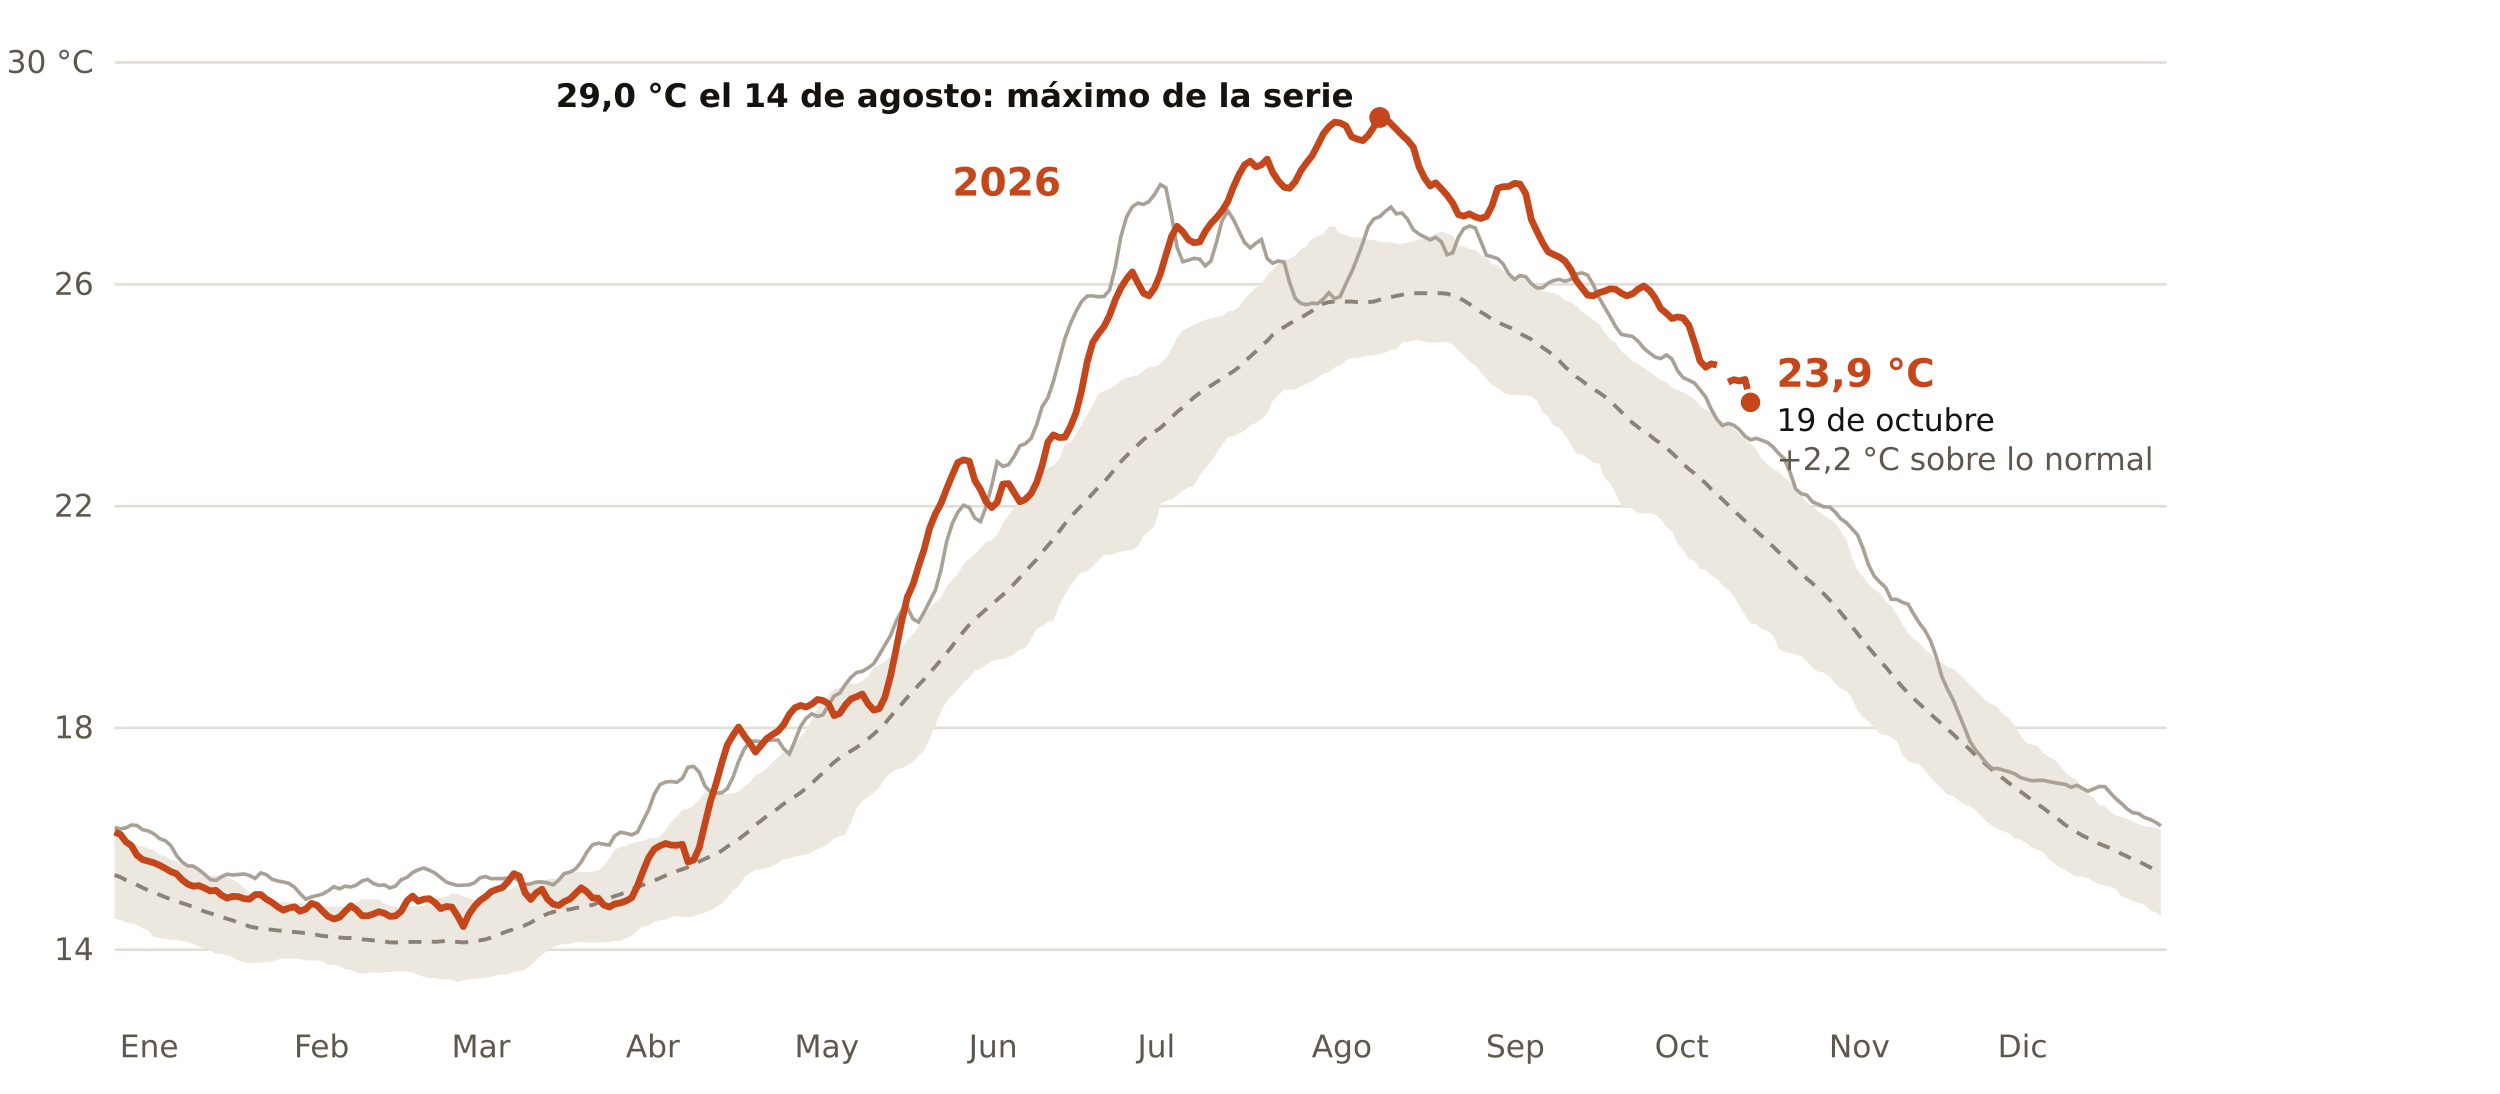
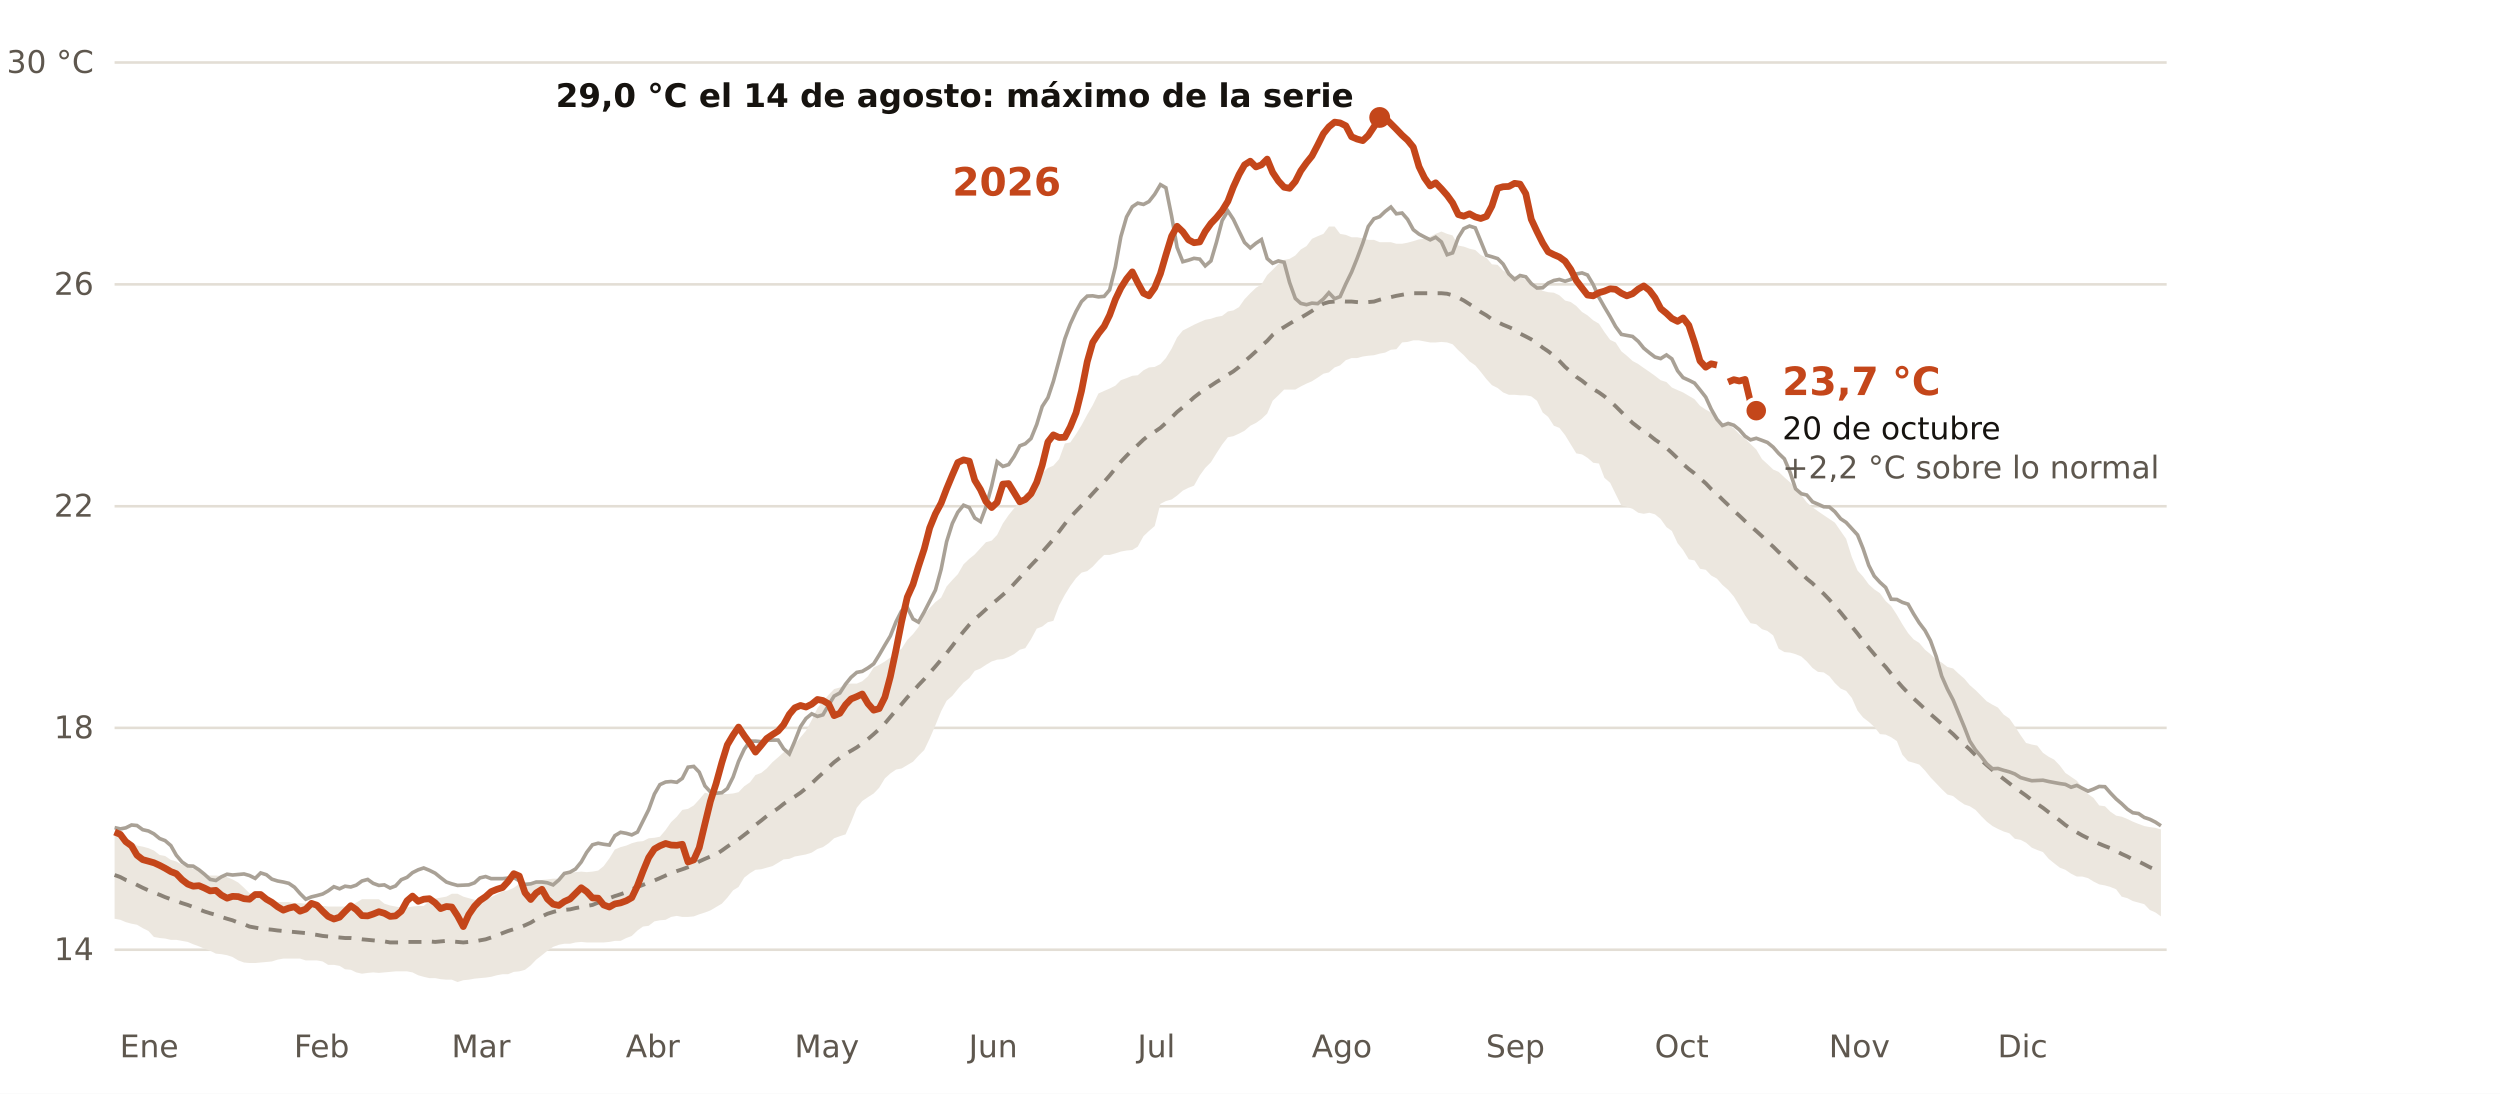
<svg xmlns="http://www.w3.org/2000/svg" viewBox="0 0 960 420" width="960" height="420" role="img" aria-label="Temperatura diaria del Mediterráneo español frente a lo normal de 1991-2020">
  <rect width="960" height="420" fill="#FFFFFF" />
  <line x1="44" x2="832" y1="364.7" y2="364.7" stroke="#E3DED5" stroke-width="1" />
  <text x="36.0" y="368.7" font-size="12" fill="#5E574E" text-anchor="end" font-weight="400" font-family="Public Sans, DejaVu Sans, Arial, sans-serif">14</text>
  <line x1="44" x2="832" y1="279.5" y2="279.5" stroke="#E3DED5" stroke-width="1" />
  <text x="36.0" y="283.5" font-size="12" fill="#5E574E" text-anchor="end" font-weight="400" font-family="Public Sans, DejaVu Sans, Arial, sans-serif">18</text>
  <line x1="44" x2="832" y1="194.4" y2="194.4" stroke="#E3DED5" stroke-width="1" />
  <text x="36.0" y="198.4" font-size="12" fill="#5E574E" text-anchor="end" font-weight="400" font-family="Public Sans, DejaVu Sans, Arial, sans-serif">22</text>
  <line x1="44" x2="832" y1="109.2" y2="109.2" stroke="#E3DED5" stroke-width="1" />
  <text x="36.0" y="113.2" font-size="12" fill="#5E574E" text-anchor="end" font-weight="400" font-family="Public Sans, DejaVu Sans, Arial, sans-serif">26</text>
  <line x1="44" x2="832" y1="24.0" y2="24.0" stroke="#E3DED5" stroke-width="1" />
  <text x="36.0" y="28.0" font-size="12" fill="#5E574E" text-anchor="end" font-weight="400" font-family="Public Sans, DejaVu Sans, Arial, sans-serif">30 °C</text>
  <text x="46.0" y="406.0" font-size="12" fill="#5E574E" text-anchor="start" font-weight="400" font-family="Public Sans, DejaVu Sans, Arial, sans-serif">Ene</text>
  <text x="112.9" y="406.0" font-size="12" fill="#5E574E" text-anchor="start" font-weight="400" font-family="Public Sans, DejaVu Sans, Arial, sans-serif">Feb</text>
  <text x="173.4" y="406.0" font-size="12" fill="#5E574E" text-anchor="start" font-weight="400" font-family="Public Sans, DejaVu Sans, Arial, sans-serif">Mar</text>
  <text x="240.3" y="406.0" font-size="12" fill="#5E574E" text-anchor="start" font-weight="400" font-family="Public Sans, DejaVu Sans, Arial, sans-serif">Abr</text>
  <text x="305.1" y="406.0" font-size="12" fill="#5E574E" text-anchor="start" font-weight="400" font-family="Public Sans, DejaVu Sans, Arial, sans-serif">May</text>
  <text x="372.0" y="406.0" font-size="12" fill="#5E574E" text-anchor="start" font-weight="400" font-family="Public Sans, DejaVu Sans, Arial, sans-serif">Jun</text>
  <text x="436.8" y="406.0" font-size="12" fill="#5E574E" text-anchor="start" font-weight="400" font-family="Public Sans, DejaVu Sans, Arial, sans-serif">Jul</text>
  <text x="503.7" y="406.0" font-size="12" fill="#5E574E" text-anchor="start" font-weight="400" font-family="Public Sans, DejaVu Sans, Arial, sans-serif">Ago</text>
  <text x="570.6" y="406.0" font-size="12" fill="#5E574E" text-anchor="start" font-weight="400" font-family="Public Sans, DejaVu Sans, Arial, sans-serif">Sep</text>
  <text x="635.4" y="406.0" font-size="12" fill="#5E574E" text-anchor="start" font-weight="400" font-family="Public Sans, DejaVu Sans, Arial, sans-serif">Oct</text>
  <text x="702.3" y="406.0" font-size="12" fill="#5E574E" text-anchor="start" font-weight="400" font-family="Public Sans, DejaVu Sans, Arial, sans-serif">Nov</text>
  <text x="767.1" y="406.0" font-size="12" fill="#5E574E" text-anchor="start" font-weight="400" font-family="Public Sans, DejaVu Sans, Arial, sans-serif">Dic</text>
  <polygon points="44.0,320.2 46.2,320.8 48.3,321.7 50.5,323.2 52.6,324.7 54.8,325.1 57.0,325.7 59.1,326.6 61.3,328.3 63.4,328.7 65.6,330.2 67.7,330.8 69.9,332.1 72.1,332.6 74.2,333.6 76.4,334.3 78.5,336.0 80.7,336.2 82.9,336.2 85.0,336.4 87.2,336.8 89.3,337.7 91.5,338.9 93.7,340.9 95.8,343.0 98.0,343.4 100.1,344.7 102.3,345.3 104.4,345.8 106.6,346.4 108.8,346.4 110.9,346.4 113.1,346.8 115.2,346.8 117.4,347.0 119.6,347.7 121.7,347.9 123.9,347.9 126.0,348.1 128.2,348.1 130.4,348.1 132.5,348.1 134.7,347.9 136.8,346.6 139.0,345.3 141.2,345.3 143.3,345.3 145.5,345.3 147.6,347.0 149.8,347.7 151.9,348.1 154.1,348.5 156.3,348.5 158.4,348.1 160.6,347.9 162.7,347.9 164.9,346.0 167.1,345.1 169.2,344.7 171.4,344.3 173.5,343.2 175.7,343.2 177.9,344.3 180.0,344.9 182.2,345.5 184.3,345.5 186.5,345.1 188.6,344.5 190.8,343.4 193.0,342.3 195.1,341.9 197.3,340.9 199.4,339.4 201.6,339.6 203.8,339.6 205.9,338.5 208.1,337.9 210.2,337.7 212.4,337.4 214.6,337.4 216.7,335.3 218.9,335.1 221.0,334.9 223.2,334.7 225.3,334.9 227.5,334.7 229.7,334.3 231.8,332.6 234.0,329.6 236.1,326.2 238.3,325.3 240.5,324.7 242.6,323.8 244.8,323.2 246.9,323.0 249.1,321.9 251.3,321.7 253.4,321.3 255.6,318.7 257.7,315.7 259.9,313.6 262.0,311.0 264.2,310.6 266.4,309.3 268.5,307.0 270.7,304.4 272.8,304.9 275.0,304.9 277.2,304.9 279.3,304.9 281.5,304.7 283.6,304.2 285.8,301.9 288.0,300.4 290.1,297.6 292.3,296.8 294.4,295.1 296.6,292.7 298.8,290.8 300.9,288.9 303.1,287.6 305.2,285.9 307.4,283.1 309.5,280.6 311.7,276.5 313.9,271.9 316.0,269.3 318.2,266.8 320.3,264.6 322.5,264.0 324.7,262.7 326.8,262.5 329.0,262.5 331.1,261.6 333.3,259.7 335.5,256.3 337.6,255.3 339.8,254.0 341.9,252.5 344.1,250.6 346.2,249.1 348.4,245.7 350.6,243.5 352.7,240.8 354.9,236.1 357.0,233.5 359.2,231.2 361.4,229.5 363.5,225.2 365.7,222.7 367.8,220.5 370.0,216.7 372.2,214.6 374.3,212.9 376.5,210.5 378.6,208.2 380.8,207.6 382.9,205.4 385.1,201.0 387.3,197.8 389.4,195.2 391.6,192.6 393.7,189.5 395.9,188.6 398.1,186.3 400.2,181.8 402.4,179.7 404.5,178.8 406.7,176.3 408.9,170.3 411.0,169.9 413.2,166.7 415.3,163.3 417.5,159.2 419.6,155.6 421.8,151.1 424.0,150.1 426.1,149.2 428.3,148.1 430.4,146.0 432.6,145.2 434.8,144.3 436.9,144.1 439.1,142.2 441.2,141.1 443.4,140.9 445.6,139.8 447.7,137.5 449.9,133.9 452.0,129.6 454.2,126.9 456.4,125.8 458.5,124.7 460.7,123.7 462.8,122.8 465.0,122.4 467.1,121.7 469.3,121.3 471.5,119.6 473.6,119.2 475.8,117.9 477.9,114.9 480.1,112.6 482.3,110.5 484.4,109.2 486.6,105.6 488.7,103.6 490.9,101.3 493.1,99.8 495.2,99.4 497.4,98.1 499.5,95.8 501.7,94.5 503.8,91.7 506.0,90.7 508.2,89.8 510.3,87.0 512.5,87.0 514.6,89.8 516.8,90.2 519.0,91.1 521.1,91.1 523.3,91.5 525.4,92.1 527.6,92.1 529.8,93.0 531.9,93.0 534.1,93.0 536.2,93.6 538.4,93.6 540.5,93.2 542.7,92.6 544.9,91.9 547.0,91.7 549.2,90.9 551.3,89.8 553.5,88.9 555.7,89.8 557.8,90.4 560.0,94.3 562.1,94.7 564.3,95.5 566.5,96.0 568.6,97.9 570.8,99.0 572.9,101.5 575.1,101.7 577.2,103.9 579.4,105.1 581.6,106.0 583.7,106.4 585.9,107.5 588.0,108.1 590.2,110.2 592.4,111.7 594.5,112.2 596.7,112.4 598.8,113.4 601.0,115.4 603.2,116.0 605.3,117.5 607.5,119.8 609.6,121.1 611.8,123.0 614.0,124.3 616.1,127.5 618.3,130.5 620.4,131.5 622.6,134.9 624.7,136.6 626.9,138.6 629.1,139.8 631.2,141.3 633.4,142.8 635.5,144.3 637.7,146.0 639.9,146.7 642.0,148.8 644.2,149.8 646.3,150.7 648.5,152.0 650.7,153.3 652.8,155.8 655.0,157.3 657.1,158.4 659.3,160.5 661.4,162.6 663.6,163.1 665.8,164.5 667.9,166.7 670.1,168.4 672.2,170.5 674.4,172.6 676.6,176.3 678.7,178.2 680.9,180.3 683.0,181.2 685.2,183.3 687.4,185.2 689.5,187.5 691.7,190.1 693.8,192.9 696.0,194.8 698.1,196.3 700.3,197.8 702.5,199.3 704.6,200.7 706.8,203.9 708.9,206.9 711.1,213.9 713.3,219.1 715.4,221.4 717.6,224.4 719.7,226.3 721.9,227.8 724.1,230.8 726.2,232.7 728.4,236.1 730.5,239.7 732.7,243.1 734.8,245.5 737.0,246.9 739.2,249.5 741.3,251.2 743.5,253.3 745.6,254.4 747.8,256.1 750.0,256.7 752.1,258.7 754.3,260.6 756.4,263.1 758.6,265.0 760.8,267.2 762.9,269.3 765.1,270.6 767.2,271.7 769.4,274.4 771.6,275.9 773.7,278.9 775.9,282.3 778.0,285.3 780.2,285.9 782.3,286.3 784.5,289.1 786.7,290.6 788.8,291.7 791.0,294.0 793.1,296.8 795.3,298.3 797.5,299.8 799.6,302.3 801.8,304.9 803.9,306.4 806.1,309.3 808.3,309.6 810.4,311.7 812.6,313.2 814.7,313.6 816.9,314.5 819.0,315.5 821.2,316.4 823.4,317.2 825.5,317.6 827.7,317.9 829.8,318.5 829.8,351.9 827.7,350.4 825.5,349.4 823.4,347.2 821.2,346.6 819.0,346.0 816.9,344.9 814.7,344.3 812.6,341.5 810.4,340.6 808.3,340.0 806.1,339.6 803.9,338.5 801.8,337.2 799.6,336.6 797.5,336.6 795.3,335.5 793.1,334.0 791.0,333.2 788.8,331.5 786.7,329.8 784.5,327.2 782.3,326.4 780.2,325.5 778.0,323.6 775.9,322.5 773.7,322.1 771.6,320.0 769.4,319.3 767.2,318.3 765.1,317.2 762.9,315.5 760.8,313.4 758.6,311.0 756.4,309.6 754.3,308.9 752.1,307.4 750.0,305.7 747.8,305.1 745.6,303.0 743.5,300.8 741.3,298.5 739.2,295.9 737.0,293.6 734.8,292.9 732.7,292.3 730.5,289.8 728.4,284.6 726.2,283.1 724.1,282.1 721.9,281.9 719.7,279.1 717.6,277.2 715.4,275.5 713.3,272.9 711.1,268.0 708.9,265.3 706.8,264.4 704.6,262.3 702.5,259.7 700.3,258.2 698.1,258.0 696.0,256.5 693.8,254.0 691.7,252.1 689.5,251.2 687.4,250.6 685.2,250.4 683.0,249.1 680.9,244.0 678.7,242.3 676.6,241.6 674.4,239.7 672.2,239.3 670.1,236.3 667.9,232.5 665.8,229.1 663.6,226.5 661.4,224.6 659.3,222.2 657.1,221.0 655.0,218.8 652.8,218.4 650.7,215.2 648.5,214.8 646.3,211.2 644.2,208.6 642.0,203.9 639.9,202.4 637.7,199.3 635.5,197.5 633.4,196.9 631.2,197.3 629.1,196.9 626.9,195.4 624.7,194.6 622.6,194.1 620.4,189.7 618.3,185.4 616.1,183.5 614.0,178.0 611.8,177.7 609.6,175.8 607.5,174.5 605.3,174.1 603.2,170.7 601.0,167.1 598.8,164.3 596.7,163.5 594.5,160.1 592.4,158.4 590.2,153.9 588.0,152.2 585.9,151.8 583.7,151.8 581.6,151.6 579.4,151.6 577.2,150.7 575.1,149.0 572.9,147.9 570.8,145.6 568.6,142.8 566.5,140.3 564.3,138.8 562.1,136.4 560.0,134.5 557.8,132.2 555.7,131.5 553.5,131.3 551.3,131.5 549.2,131.5 547.0,131.1 544.9,130.7 542.7,130.7 540.5,131.3 538.4,131.5 536.2,134.1 534.1,134.3 531.9,135.4 529.8,135.8 527.6,136.4 525.4,136.6 523.3,136.9 521.1,137.5 519.0,137.5 516.8,138.3 514.6,140.3 512.5,141.1 510.3,143.0 508.2,143.5 506.0,145.0 503.8,146.4 501.7,147.3 499.5,148.4 497.4,149.6 495.2,149.6 493.1,149.6 490.9,151.8 488.7,153.9 486.6,158.8 484.4,160.9 482.3,162.4 480.1,163.5 477.9,165.4 475.8,166.5 473.6,167.5 471.5,167.9 469.3,170.7 467.1,174.1 465.0,177.5 462.8,179.7 460.7,182.6 458.5,186.5 456.4,187.3 454.2,188.4 452.0,190.3 449.9,191.8 447.7,192.4 445.6,193.5 443.4,202.0 441.2,203.9 439.1,205.9 436.9,209.9 434.8,211.2 432.6,211.4 430.4,211.8 428.3,212.5 426.1,213.1 424.0,213.1 421.8,215.2 419.6,217.6 417.5,219.3 415.3,219.9 413.2,222.0 411.0,225.0 408.9,228.4 406.7,232.5 404.5,238.4 402.4,238.9 400.2,240.6 398.1,241.4 395.9,245.5 393.7,248.9 391.6,249.5 389.4,251.2 387.3,252.3 385.1,253.1 382.9,253.3 380.8,254.0 378.6,255.3 376.5,256.7 374.3,257.6 372.2,260.4 370.0,262.1 367.8,264.6 365.7,267.2 363.5,269.1 361.4,273.1 359.2,278.5 357.0,283.6 354.9,288.0 352.7,290.2 350.6,292.5 348.4,293.8 346.2,295.1 344.1,295.5 341.9,297.0 339.8,298.9 337.6,302.5 335.5,304.7 333.3,306.1 331.1,307.6 329.0,310.2 326.8,315.7 324.7,320.4 322.5,321.1 320.3,321.9 318.2,323.8 316.0,325.3 313.9,326.0 311.7,327.4 309.5,328.1 307.4,328.5 305.2,328.9 303.1,329.8 300.9,330.0 298.8,331.3 296.6,332.6 294.4,333.2 292.3,333.8 290.1,334.0 288.0,335.3 285.8,337.0 283.6,340.6 281.5,341.9 279.3,344.7 277.2,347.0 275.0,348.3 272.8,349.6 270.7,350.4 268.5,351.1 266.4,351.9 264.2,352.1 262.0,352.1 259.9,351.7 257.7,352.1 255.6,353.2 253.4,353.4 251.3,353.8 249.1,355.5 246.9,355.8 244.8,357.3 242.6,359.4 240.5,360.2 238.3,361.3 236.1,361.3 234.0,361.7 231.8,361.9 229.7,361.9 227.5,361.9 225.3,361.9 223.2,361.7 221.0,361.9 218.9,362.4 216.7,362.4 214.6,362.8 212.4,363.6 210.2,365.1 208.1,366.8 205.9,368.5 203.8,370.7 201.6,372.4 199.4,373.0 197.3,373.2 195.1,374.1 193.0,374.1 190.8,374.5 188.6,375.1 186.5,375.4 184.3,375.6 182.2,375.8 180.0,376.2 177.9,376.4 175.7,377.1 173.5,376.2 171.4,376.2 169.2,376.0 167.1,375.6 164.9,375.6 162.7,375.1 160.6,374.5 158.4,373.4 156.3,373.0 154.1,373.0 151.9,373.0 149.8,373.2 147.6,373.4 145.5,373.6 143.3,373.4 141.2,373.6 139.0,373.9 136.8,373.4 134.7,372.4 132.5,372.2 130.4,370.9 128.2,370.5 126.0,370.5 123.9,369.2 121.7,368.8 119.6,368.8 117.4,368.8 115.2,368.1 113.1,368.1 110.9,368.1 108.8,368.1 106.6,368.5 104.4,369.2 102.3,369.4 100.1,369.6 98.0,369.8 95.8,369.8 93.7,369.6 91.5,368.8 89.3,367.5 87.2,366.8 85.0,366.4 82.9,366.2 80.7,365.1 78.5,364.3 76.4,363.4 74.2,362.6 72.1,361.7 69.9,361.3 67.7,360.9 65.6,360.9 63.4,360.4 61.3,360.2 59.1,359.8 57.0,357.5 54.8,356.4 52.6,355.1 50.5,354.7 48.3,354.1 46.2,353.2 44.0,352.8" fill="#ECE7DF" />
  <polyline points="44.0,336.0 46.2,336.8 48.3,337.9 50.5,338.7 52.6,339.8 54.8,340.9 57.0,341.9 59.1,342.8 61.3,343.6 63.4,344.5 65.6,345.3 67.7,346.0 69.9,346.8 72.1,347.5 74.2,348.3 76.4,349.2 78.5,350.0 80.7,350.7 82.9,351.3 85.0,352.1 87.2,352.8 89.3,353.4 91.5,354.3 93.7,354.9 95.8,355.8 98.0,356.2 100.1,356.6 102.3,356.8 104.4,357.0 106.6,357.3 108.8,357.5 110.9,357.7 113.1,357.9 115.2,358.1 117.4,358.3 119.6,358.7 121.7,359.0 123.9,359.4 126.0,359.6 128.2,359.8 130.4,360.0 132.5,360.2 134.7,360.2 136.8,360.4 139.0,360.7 141.2,360.9 143.3,361.1 145.5,361.3 147.6,361.5 149.8,361.9 151.9,361.9 154.1,361.9 156.3,361.7 158.4,361.7 160.6,361.7 162.7,361.7 164.9,361.5 167.1,361.7 169.2,361.5 171.4,361.3 173.5,361.5 175.7,361.7 177.9,361.9 180.0,361.7 182.2,361.5 184.3,361.1 186.5,360.7 188.6,360.0 190.8,359.2 193.0,358.3 195.1,357.5 197.3,356.8 199.4,356.2 201.6,355.3 203.8,354.3 205.9,353.0 208.1,351.9 210.2,350.9 212.4,350.2 214.6,349.6 216.7,349.4 218.9,349.2 221.0,348.7 223.2,348.3 225.3,347.9 227.5,347.5 229.7,346.6 231.8,346.0 234.0,344.9 236.1,344.1 238.3,343.4 240.5,342.6 242.6,341.5 244.8,340.6 246.9,339.8 249.1,338.9 251.3,338.1 253.4,337.2 255.6,336.2 257.7,335.3 259.9,334.5 262.0,333.8 264.2,333.0 266.4,332.1 268.5,330.8 270.7,329.8 272.8,328.9 275.0,328.1 277.2,326.6 279.3,325.1 281.5,323.6 283.6,322.3 285.8,320.6 288.0,318.9 290.1,316.8 292.3,315.1 294.4,313.4 296.6,311.9 298.8,310.4 300.9,308.7 303.1,307.2 305.2,305.9 307.4,304.4 309.5,302.7 311.7,300.8 313.9,298.7 316.0,296.8 318.2,294.6 320.3,292.7 322.5,291.0 324.7,289.5 326.8,288.3 329.0,287.0 331.1,285.5 333.3,283.8 335.5,281.9 337.6,280.0 339.8,277.8 341.9,275.3 344.1,272.7 346.2,270.4 348.4,267.8 350.6,265.5 352.7,263.1 354.9,260.8 357.0,258.4 359.2,255.9 361.4,253.3 363.5,250.8 365.7,248.0 367.8,245.2 370.0,242.5 372.2,239.9 374.3,237.8 376.5,235.9 378.6,234.0 380.8,232.0 382.9,230.3 385.1,228.4 387.3,226.5 389.4,224.2 391.6,221.8 393.7,219.5 395.9,217.1 398.1,214.8 400.2,212.0 402.4,209.5 404.5,207.1 406.7,204.1 408.9,201.2 411.0,198.6 413.2,196.3 415.3,194.1 417.5,191.8 419.6,189.5 421.8,187.1 424.0,185.0 426.1,182.6 428.3,179.9 430.4,177.3 432.6,175.0 434.8,172.8 436.9,170.9 439.1,168.8 441.2,167.1 443.4,165.8 445.6,164.3 447.7,162.4 449.9,160.3 452.0,158.2 454.2,156.4 456.4,154.5 458.5,152.6 460.7,150.9 462.8,149.4 465.0,148.1 467.1,146.7 469.3,145.4 471.5,143.9 473.6,142.6 475.8,140.9 477.9,138.8 480.1,136.9 482.3,134.9 484.4,132.8 486.6,130.9 488.7,128.6 490.9,126.9 493.1,125.6 495.2,124.3 497.4,123.0 499.5,122.0 501.7,120.7 503.8,119.4 506.0,117.9 508.2,116.6 510.3,116.0 512.5,115.8 514.6,115.6 516.8,115.8 519.0,115.8 521.1,116.0 523.3,116.2 525.4,116.0 527.6,115.8 529.8,115.1 531.9,114.5 534.1,114.1 536.2,113.6 538.4,113.2 540.5,112.8 542.7,112.6 544.9,112.6 547.0,112.6 549.2,112.6 551.3,112.6 553.5,112.6 555.7,112.8 557.8,113.4 560.0,114.3 562.1,115.4 564.3,116.8 566.5,118.3 568.6,119.8 570.8,121.1 572.9,122.6 575.1,123.7 577.2,124.7 579.4,125.6 581.6,126.6 583.7,128.1 585.9,129.2 588.0,130.3 590.2,131.7 592.4,133.5 594.5,134.9 596.7,136.6 598.8,138.6 601.0,140.9 603.2,142.8 605.3,144.7 607.5,146.2 609.6,147.9 611.8,149.4 614.0,150.7 616.1,152.2 618.3,154.1 620.4,156.0 622.6,158.2 624.7,160.3 626.9,162.4 629.1,164.1 631.2,165.8 633.4,167.1 635.5,168.8 637.7,170.3 639.9,172.0 642.0,173.9 644.2,176.0 646.3,178.2 648.5,180.1 650.7,181.8 652.8,183.7 655.0,185.6 657.1,187.8 659.3,189.7 661.4,191.8 663.6,193.9 665.8,196.1 667.9,198.0 670.1,200.1 672.2,202.0 674.4,203.9 676.6,205.9 678.7,208.0 680.9,209.9 683.0,212.0 685.2,213.9 687.4,215.9 689.5,218.0 691.7,220.1 693.8,222.2 696.0,224.0 698.1,226.1 700.3,228.0 702.5,230.3 704.6,232.7 706.8,235.2 708.9,237.8 711.1,240.6 713.3,243.3 715.4,246.1 717.6,248.7 719.7,251.2 721.9,253.8 724.1,256.1 726.2,258.7 728.4,261.4 730.5,263.8 732.7,266.1 734.8,268.2 737.0,270.2 739.2,272.3 741.3,274.2 743.5,276.1 745.6,278.0 747.8,280.0 750.0,281.9 752.1,284.0 754.3,285.9 756.4,287.8 758.6,290.0 760.8,291.9 762.9,293.8 765.1,295.7 767.2,297.4 769.4,299.1 771.6,300.8 773.7,302.5 775.9,304.0 778.0,305.5 780.2,307.2 782.3,308.7 784.5,310.2 786.7,311.9 788.8,313.4 791.0,315.1 793.1,316.8 795.3,318.3 797.5,319.6 799.6,320.8 801.8,321.9 803.9,323.0 806.1,324.0 808.3,324.9 810.4,325.7 812.6,326.8 814.7,327.9 816.9,328.9 819.0,330.0 821.2,330.8 823.4,331.9 825.5,333.0 827.7,334.0 829.8,334.9" fill="none" stroke="#8A8277" stroke-width="1.5" stroke-dasharray="5 4" />
  <polyline points="44.0,317.8 46.2,318.3 48.3,317.9 50.5,316.8 52.6,317.0 54.8,318.6 57.0,319.1 59.1,320.2 61.3,322.0 63.4,322.8 65.6,324.7 67.7,328.4 69.9,331.0 72.1,332.5 74.2,332.6 76.4,334.0 78.5,335.7 80.7,337.7 82.9,338.1 85.0,336.7 87.2,335.7 89.3,336.0 91.5,335.8 93.7,335.6 95.8,336.2 98.0,337.3 100.1,335.2 102.3,335.9 104.4,337.6 106.6,338.3 108.8,338.7 110.9,339.2 113.1,340.7 115.2,343.1 117.4,345.3 119.6,344.4 121.7,343.9 123.9,343.3 126.0,342.1 128.2,340.5 130.4,341.3 132.5,340.3 134.7,340.6 136.8,339.9 139.0,338.3 141.2,337.7 143.3,339.2 145.5,340.0 147.6,339.8 149.8,341.0 151.9,340.2 154.1,337.8 156.3,336.9 158.4,335.1 160.6,334.0 162.7,333.3 164.9,334.2 167.1,335.3 169.2,337.0 171.4,338.7 173.5,339.4 175.7,340.0 177.9,339.9 180.0,339.8 182.2,339.0 184.3,337.1 186.5,336.6 188.6,337.4 190.8,337.4 193.0,337.4 195.1,337.2 197.3,337.0 199.4,338.2 201.6,339.6 203.8,339.4 205.9,338.7 208.1,338.7 210.2,339.0 212.4,339.8 214.6,337.9 216.7,335.4 218.9,334.9 221.0,333.7 223.2,331.0 225.3,327.3 227.5,324.4 229.7,323.8 231.8,324.2 234.0,324.5 236.1,320.9 238.3,319.6 240.5,320.0 242.6,320.6 244.8,319.5 246.9,315.3 249.1,310.9 251.3,304.9 253.4,301.3 255.6,300.3 257.7,300.1 259.9,300.4 262.0,298.9 264.2,294.6 266.4,294.3 268.5,296.5 270.7,301.8 272.8,304.1 275.0,304.6 277.2,304.4 279.3,302.8 281.5,298.4 283.6,292.4 285.8,287.7 288.0,284.6 290.1,284.6 292.3,284.8 294.4,284.3 296.6,284.2 298.8,284.2 300.9,287.5 303.1,289.5 305.2,284.6 307.4,279.0 309.5,275.9 311.7,274.1 313.9,275.1 316.0,274.5 318.2,270.7 320.3,267.3 322.5,266.1 324.7,262.7 326.8,260.1 329.0,258.2 331.1,257.8 333.3,256.5 335.5,254.9 337.6,251.5 339.8,247.7 341.9,244.2 344.1,238.7 346.2,234.6 348.4,233.3 350.6,237.7 352.7,238.9 354.9,235.0 357.0,230.9 359.2,226.6 361.4,218.6 363.5,208.0 365.7,201.0 367.8,196.7 370.0,194.0 372.2,194.9 374.3,198.9 376.5,200.3 378.6,194.7 380.8,186.6 382.9,177.3 385.1,179.1 387.3,178.4 389.4,175.3 391.6,171.2 393.7,170.4 395.9,168.4 398.1,163.0 400.2,156.1 402.4,152.7 404.5,146.4 406.7,138.3 408.9,130.1 411.0,124.4 413.2,119.6 415.3,115.8 417.5,113.7 419.6,113.6 421.8,114.0 424.0,113.8 426.1,111.3 428.3,102.5 430.4,90.9 432.6,83.3 434.8,79.4 436.9,78.0 439.1,78.5 441.2,77.4 443.4,74.6 445.6,70.9 447.7,72.1 449.9,83.0 452.0,95.0 454.2,100.5 456.4,99.9 458.5,99.2 460.7,99.5 462.8,102.1 465.0,100.2 467.1,93.1 469.3,84.7 471.5,81.0 473.6,84.2 475.8,88.8 477.9,93.1 480.1,95.2 482.3,93.4 484.4,92.0 486.6,99.3 488.7,101.1 490.9,100.2 493.1,100.7 495.2,108.5 497.4,114.6 499.5,116.5 501.7,117.0 503.8,116.4 506.0,116.6 508.2,114.8 510.3,112.4 512.5,114.7 514.6,113.9 516.8,109.0 519.0,104.5 521.1,99.3 523.3,93.4 525.4,87.0 527.6,84.0 529.8,83.2 531.9,81.2 534.1,79.5 536.2,82.1 538.4,81.8 540.5,84.2 542.7,88.2 544.9,89.9 547.0,91.0 549.2,92.1 551.3,91.1 553.5,92.9 555.7,97.8 557.8,97.1 560.0,91.2 562.1,87.8 564.3,86.8 566.5,87.5 568.6,92.6 570.8,98.0 572.9,98.6 575.1,99.3 577.2,101.4 579.4,105.2 581.6,107.3 583.7,105.8 585.9,106.3 588.0,108.9 590.2,110.6 592.4,110.5 594.5,108.7 596.7,107.7 598.8,107.3 601.0,108.0 603.2,107.3 605.3,105.2 607.5,104.8 609.6,105.6 611.8,109.3 614.0,114.2 616.1,117.9 618.3,121.6 620.4,125.4 622.6,128.4 624.7,128.8 626.9,129.2 629.1,131.1 631.2,133.7 633.4,135.5 635.5,137.1 637.7,137.7 639.9,136.3 642.0,137.8 644.2,142.4 646.3,145.0 648.5,146.0 650.7,147.1 652.8,149.7 655.0,152.5 657.1,157.1 659.3,161.0 661.4,163.4 663.6,162.6 665.8,163.3 667.9,165.0 670.1,167.5 672.2,168.9 674.4,168.3 676.6,169.1 678.7,169.9 680.9,171.7 683.0,174.1 685.2,176.2 687.4,181.4 689.5,187.7 691.7,189.6 693.8,190.1 696.0,192.7 698.1,193.6 700.3,194.6 702.5,194.7 704.6,196.5 706.8,199.2 708.9,200.6 711.1,203.0 713.3,205.4 715.4,210.6 717.6,217.1 719.7,221.2 721.9,223.6 724.1,225.6 726.2,230.1 728.4,230.2 730.5,231.3 732.7,232.0 734.8,235.7 737.0,239.2 739.2,242.1 741.3,246.0 743.5,252.1 745.6,259.6 747.8,264.6 750.0,268.8 752.1,273.9 754.3,279.2 756.4,284.6 758.6,288.0 760.8,290.6 762.9,293.3 765.1,295.2 767.2,295.1 769.4,295.8 771.6,296.4 773.7,297.2 775.9,298.6 778.0,299.2 780.2,299.8 782.3,299.7 784.5,299.6 786.7,300.1 788.8,300.5 791.0,300.9 793.1,301.2 795.3,302.3 797.5,301.6 799.6,302.7 801.8,303.8 803.9,303.0 806.1,302.0 808.3,302.1 810.4,304.5 812.6,306.8 814.7,308.6 816.9,310.7 819.0,312.1 821.2,312.4 823.4,313.9 825.5,314.6 827.7,315.7 829.8,317.1" fill="none" stroke="#A9A196" stroke-width="1.4" />
-   <polyline points="44.0,319.5 46.2,320.4 48.3,323.2 50.5,324.8 52.6,328.4 54.8,330.1 57.0,330.7 59.1,331.3 61.3,332.3 63.4,333.4 65.6,334.7 67.7,335.5 69.9,337.8 72.1,339.5 74.2,340.3 76.4,340.1 78.5,341.0 80.7,342.1 82.9,341.9 85.0,343.7 87.2,344.9 89.3,344.2 91.5,344.3 93.7,345.1 95.8,345.3 98.0,343.5 100.1,343.5 102.3,345.3 104.4,346.5 106.6,348.2 108.8,349.5 110.9,348.7 113.1,348.2 115.2,349.9 117.4,349.1 119.6,346.9 121.7,347.6 123.9,349.9 126.0,351.9 128.2,352.9 130.4,352.2 132.5,350.0 134.7,347.8 136.8,349.3 139.0,351.6 141.2,351.7 143.3,351.0 145.5,350.1 147.6,350.7 149.8,351.9 151.9,351.7 154.1,349.9 156.3,345.9 158.4,344.1 160.6,346.1 162.7,345.3 164.9,345.1 167.1,346.7 169.2,348.9 171.4,348.1 173.5,348.3 175.7,351.7 177.9,355.8 180.0,351.2 182.2,348.0 184.3,345.8 186.5,344.3 188.6,342.4 190.8,341.5 193.0,340.8 195.1,338.5 197.3,335.5 199.4,336.4 201.6,342.8 203.8,345.4 205.9,342.9 208.1,341.5 210.2,345.2 212.4,347.2 214.6,347.7 216.7,346.2 218.9,345.2 221.0,343.1 223.2,340.9 225.3,342.4 227.5,344.8 229.7,344.9 231.8,347.5 234.0,348.3 236.1,347.1 238.3,346.7 240.5,345.9 242.6,344.7 244.8,340.1 246.9,334.6 249.1,329.3 251.3,326.0 253.4,324.8 255.6,323.9 257.7,324.5 259.9,324.6 262.0,324.2 264.2,331.0 266.4,330.2 268.5,325.5 270.7,316.3 272.8,307.7 275.0,300.8 277.2,292.8 279.3,286.0 281.5,282.3 283.6,279.2 285.8,282.5 288.0,285.5 290.1,288.8 292.3,286.2 294.4,283.6 296.6,282.1 298.8,280.7 300.9,278.3 303.1,274.3 305.2,271.8 307.4,270.9 309.5,271.5 311.7,270.4 313.9,268.6 316.0,269.0 318.2,270.3 320.3,274.8 322.5,273.9 324.7,270.6 326.8,268.4 329.0,267.5 331.1,266.5 333.3,270.2 335.5,272.7 337.6,272.1 339.8,267.7 341.9,259.8 344.1,249.4 346.2,238.8 348.4,229.3 350.6,224.4 352.7,217.5 354.9,210.8 357.0,202.7 359.2,197.3 361.4,193.2 363.5,187.7 365.7,182.4 367.8,177.6 370.0,176.6 372.2,177.1 374.3,184.4 376.5,188.0 378.6,192.6 380.8,194.9 382.9,192.9 385.1,185.9 387.3,185.7 389.4,189.1 391.6,192.7 393.7,191.8 395.9,189.6 398.1,185.2 400.2,178.7 402.4,169.7 404.5,167.0 406.7,168.0 408.9,167.9 411.0,163.9 413.2,158.5 415.3,150.1 417.5,138.9 419.6,131.5 421.8,128.1 424.0,125.3 426.1,121.0 428.3,115.0 430.4,110.6 432.6,107.1 434.8,104.4 436.9,108.6 439.1,112.6 441.2,113.6 443.4,110.5 445.6,105.1 447.7,97.9 449.9,90.7 452.0,86.9 454.2,89.0 456.4,92.1 458.5,93.2 460.7,92.9 462.8,88.9 465.0,85.8 467.1,83.6 469.3,80.9 471.5,77.3 473.6,71.8 475.8,67.0 477.9,63.3 480.1,61.9 482.3,64.1 484.4,63.3 486.6,61.1 488.7,66.2 490.9,69.5 493.1,71.9 495.2,72.3 497.4,69.7 499.5,65.6 501.7,62.5 503.8,59.9 506.0,55.7 508.2,51.3 510.3,48.7 512.5,46.9 514.6,47.2 516.8,48.3 519.0,52.5 521.1,53.4 523.3,54.0 525.4,52.0 527.6,48.7 529.8,45.1 531.9,45.3 534.1,47.5 536.2,49.6 538.4,51.9 540.5,53.8 542.7,56.5 544.9,64.0 547.0,68.3 549.2,71.4 551.3,70.2 553.5,72.5 555.7,75.0 557.8,77.9 560.0,82.4 562.1,83.0 564.3,82.1 566.5,83.3 568.6,83.9 570.8,83.1 572.9,79.1 575.1,72.3 577.2,71.7 579.4,71.6 581.6,70.4 583.7,70.7 585.9,74.4 588.0,84.2 590.2,88.9 592.4,93.3 594.5,96.7 596.7,97.8 598.8,98.7 601.0,100.3 603.2,103.5 605.3,107.7 607.5,110.6 609.6,113.3 611.8,113.6 614.0,112.4 616.1,111.8 618.3,110.9 620.4,111.1 622.6,112.6 624.7,113.6 626.9,112.8 629.1,111.0 631.2,109.8 633.4,111.5 635.5,114.3 637.7,118.5 639.9,120.3 642.0,122.3 644.2,121.7 646.3,122.1 648.5,124.9 650.7,131.5 652.8,138.6 655.0,141.0 657.1,139.7 659.3,140.2" fill="none" stroke="#C4461A" stroke-width="2.6" stroke-linejoin="round" />
-   <polyline points="663.6,146.7 665.8,145.8 667.9,146.3 670.1,145.7 672.2,154.5" fill="none" stroke="#C4461A" stroke-width="2.6" stroke-linejoin="round" />
+   <polyline points="44.0,319.5 46.2,320.4 48.3,323.2 50.5,324.8 52.6,328.4 54.8,330.1 57.0,330.7 59.1,331.3 61.3,332.3 63.4,333.4 65.6,334.7 67.7,335.5 69.9,337.8 72.1,339.5 74.2,340.3 76.4,340.1 78.5,341.0 80.7,342.1 82.9,341.9 85.0,343.7 87.2,344.9 89.3,344.2 91.5,344.3 93.7,345.1 95.8,345.3 98.0,343.5 100.1,343.5 102.3,345.3 104.4,346.5 106.6,348.2 108.8,349.5 110.9,348.7 113.1,348.2 115.2,349.9 117.4,349.1 119.6,346.9 121.7,347.6 123.9,349.9 126.0,351.9 128.2,352.9 130.4,352.2 132.5,350.0 134.7,347.8 136.8,349.3 139.0,351.6 141.2,351.7 143.3,351.0 145.5,350.1 147.6,350.7 149.8,351.9 151.9,351.7 154.1,349.9 156.3,345.9 158.4,344.1 160.6,346.1 162.7,345.3 164.9,345.1 167.1,346.7 169.2,348.9 171.4,348.1 173.5,348.3 175.7,351.7 177.9,355.8 180.0,351.2 182.2,348.0 184.3,345.8 186.5,344.3 188.6,342.4 190.8,341.5 193.0,340.8 195.1,338.5 197.3,335.5 199.4,336.4 201.6,342.8 203.8,345.4 205.9,342.9 208.1,341.5 210.2,345.2 212.4,347.2 214.6,347.7 216.7,346.2 218.9,345.2 221.0,343.1 223.2,340.9 225.3,342.4 227.5,344.8 229.7,344.9 231.8,347.5 234.0,348.3 236.1,347.1 238.3,346.7 240.5,345.9 242.6,344.7 244.8,340.1 246.9,334.6 249.1,329.3 251.3,326.0 253.4,324.8 255.6,323.9 257.7,324.5 259.9,324.6 262.0,324.2 264.2,331.0 266.4,330.2 268.5,325.5 270.7,316.3 272.8,307.7 275.0,300.8 277.2,292.8 279.3,286.0 281.5,282.3 283.6,279.2 285.8,282.5 288.0,285.5 290.1,288.8 292.3,286.2 294.4,283.6 296.6,282.1 298.8,280.7 300.9,278.3 303.1,274.3 305.2,271.8 307.4,270.9 309.5,271.5 311.7,270.4 313.9,268.6 316.0,269.0 318.2,270.3 320.3,274.8 322.5,273.9 324.7,270.6 326.8,268.4 329.0,267.5 331.1,266.5 333.3,270.2 335.5,272.7 337.6,272.1 339.8,267.7 341.9,259.8 344.1,249.4 346.2,238.8 348.4,229.3 350.6,224.4 352.7,217.5 354.9,210.8 357.0,202.7 359.2,197.3 361.4,193.2 363.5,187.7 365.7,182.4 367.8,177.6 370.0,176.6 372.2,177.1 374.3,184.4 376.5,188.0 378.6,192.6 380.8,194.9 382.9,192.9 385.1,185.9 387.3,185.7 389.4,189.1 391.6,192.7 393.7,191.8 395.9,189.6 398.1,185.2 400.2,178.7 402.4,169.7 404.5,167.0 406.7,168.0 408.9,167.9 411.0,163.9 413.2,158.5 415.3,150.1 417.5,138.9 419.6,131.5 421.8,128.1 424.0,125.3 426.1,121.0 428.3,115.0 430.4,110.6 432.6,107.1 434.8,104.4 436.9,108.6 439.1,112.6 441.2,113.6 443.4,110.5 445.6,105.1 447.7,97.9 449.9,90.7 452.0,86.9 454.2,89.0 456.4,92.1 458.5,93.2 460.7,92.9 462.8,88.9 465.0,85.8 467.1,83.6 469.3,80.9 471.5,77.3 473.6,71.8 475.8,67.0 477.9,63.3 480.1,61.9 482.3,64.1 484.4,63.3 486.6,61.1 488.7,66.2 490.9,69.5 493.1,71.9 495.2,72.3 497.4,69.7 499.5,65.6 501.7,62.5 503.8,59.9 506.0,55.7 508.2,51.3 510.3,48.7 512.5,46.9 514.6,47.2 516.8,48.3 519.0,52.5 521.1,53.4 523.3,54.0 525.4,52.0 527.6,48.7 529.8,45.1 531.9,45.3 534.1,47.5 536.2,49.6 538.4,51.9 540.5,53.8 542.7,56.5 544.9,64.0 547.0,68.3 549.2,71.4 551.3,70.2 553.5,72.5 555.7,75.0 557.8,77.9 560.0,82.4 562.1,83.0 564.3,82.1 566.5,83.3 568.6,83.9 570.8,83.1 572.9,79.1 575.1,72.3 577.2,71.7 579.4,71.6 581.6,70.4 583.7,70.7 585.9,74.4 588.0,84.2 590.2,88.9 592.4,93.3 594.5,96.7 596.7,97.8 598.8,98.7 601.0,100.3 603.2,103.5 605.3,107.7 607.5,110.6 609.6,113.3 611.8,113.6 614.0,112.4 616.1,111.8 618.3,110.9 620.4,111.1 622.6,112.6 624.7,113.6 626.9,112.8 629.1,111.0 631.2,109.8 633.4,111.5 635.5,114.3 637.7,118.5 639.9,120.3 642.0,122.3 644.2,123.4 646.3,122.1 648.5,124.9 650.7,131.5 652.8,138.6 655.0,141.0 657.1,139.7 659.3,140.2" fill="none" stroke="#C4461A" stroke-width="2.6" stroke-linejoin="round" />
+   <polyline points="663.6,146.7 665.8,145.8 667.9,146.3 670.1,145.7 672.2,154.5 674.4,157.7" fill="none" stroke="#C4461A" stroke-width="2.6" stroke-linejoin="round" />
  <circle cx="529.8" cy="45.1" r="4" fill="#C4461A" />
  <text x="519.8" y="41.1" font-size="12.5" fill="#16130F" text-anchor="end" font-weight="600" font-family="Public Sans, DejaVu Sans, Arial, sans-serif">29,0 °C el 14 de agosto: máximo de la serie</text>
-   <circle cx="672.2" cy="154.5" r="4.5" fill="#C4461A" stroke="#fff" stroke-width="1.5" />
-   <text x="682.2" y="148.5" font-size="15" fill="#C4461A" text-anchor="start" font-weight="700" font-family="Public Sans, DejaVu Sans, Arial, sans-serif">23,9 °C</text>
-   <text x="682.2" y="165.5" font-size="12" fill="#16130F" text-anchor="start" font-weight="500" font-family="Public Sans, DejaVu Sans, Arial, sans-serif">19 de octubre</text>
-   <text x="682.2" y="180.5" font-size="12" fill="#5E574E" text-anchor="start" font-weight="400" font-family="Public Sans, DejaVu Sans, Arial, sans-serif">+2,2 °C sobre lo normal</text>
+   <circle cx="674.4" cy="157.7" r="4.5" fill="#C4461A" stroke="#fff" stroke-width="1.5" />
+   <text x="684.4" y="151.7" font-size="15" fill="#C4461A" text-anchor="start" font-weight="700" font-family="Public Sans, DejaVu Sans, Arial, sans-serif">23,7 °C</text>
+   <text x="684.4" y="168.7" font-size="12" fill="#16130F" text-anchor="start" font-weight="500" font-family="Public Sans, DejaVu Sans, Arial, sans-serif">20 de octubre</text>
+   <text x="684.4" y="183.7" font-size="12" fill="#5E574E" text-anchor="start" font-weight="400" font-family="Public Sans, DejaVu Sans, Arial, sans-serif">+2,2 °C sobre lo normal</text>
  <text x="365.7" y="75.1" font-size="15" fill="#C4461A" text-anchor="start" font-weight="700" font-family="Public Sans, DejaVu Sans, Arial, sans-serif">2026</text>
</svg>
